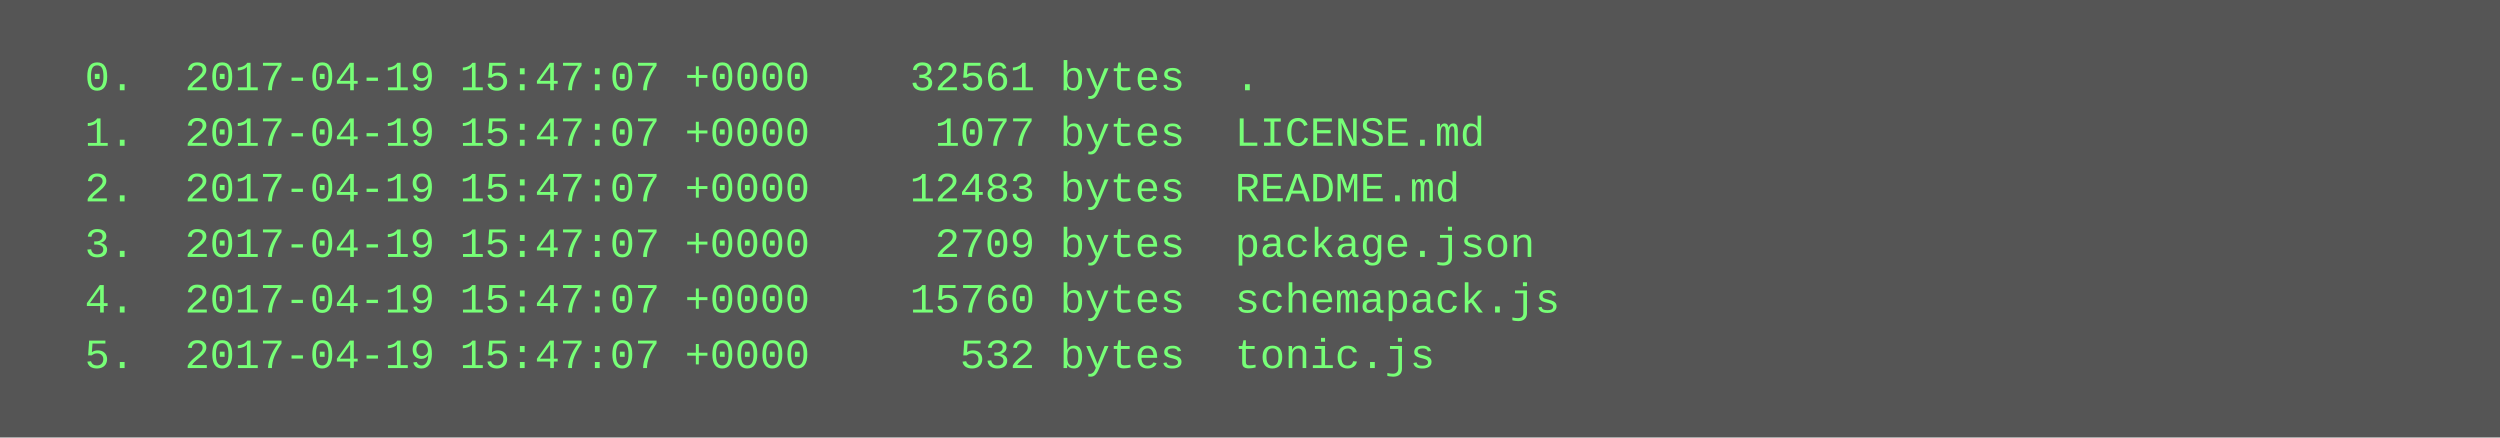
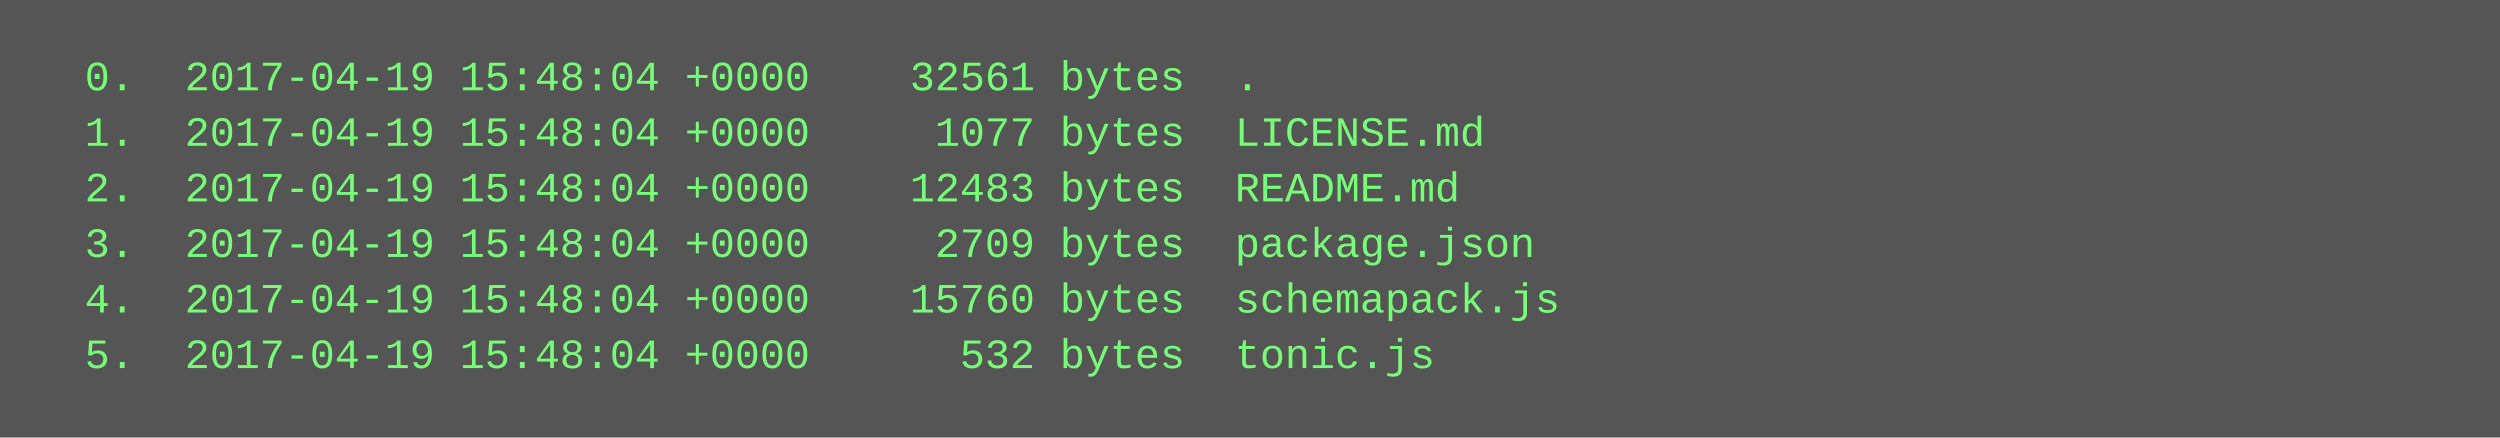
<svg xmlns="http://www.w3.org/2000/svg" height="126" width="720">
  <rect height="126" fill="#555" width="720" />
  <text fill="#7f7" font-family="Courier New" font-size="12" xml:space="preserve">
-     <tspan x="10" y="26">  0.  2017-04-19 15:47:07 +0000    32561 bytes  .</tspan>
-     <tspan x="10" y="42">  1.  2017-04-19 15:47:07 +0000     1077 bytes  LICENSE.md</tspan>
-     <tspan x="10" y="58">  2.  2017-04-19 15:47:07 +0000    12483 bytes  README.md</tspan>
-     <tspan x="10" y="74">  3.  2017-04-19 15:47:07 +0000     2709 bytes  package.json</tspan>
-     <tspan x="10" y="90">  4.  2017-04-19 15:47:07 +0000    15760 bytes  schemapack.js</tspan>
-     <tspan x="10" y="106">  5.  2017-04-19 15:47:07 +0000      532 bytes  tonic.js</tspan>
+     <tspan x="10" y="26">  0.  2017-04-19 15:48:04 +0000    32561 bytes  .</tspan>
+     <tspan x="10" y="42">  1.  2017-04-19 15:48:04 +0000     1077 bytes  LICENSE.md</tspan>
+     <tspan x="10" y="58">  2.  2017-04-19 15:48:04 +0000    12483 bytes  README.md</tspan>
+     <tspan x="10" y="74">  3.  2017-04-19 15:48:04 +0000     2709 bytes  package.json</tspan>
+     <tspan x="10" y="90">  4.  2017-04-19 15:48:04 +0000    15760 bytes  schemapack.js</tspan>
+     <tspan x="10" y="106">  5.  2017-04-19 15:48:04 +0000      532 bytes  tonic.js</tspan>
  </text>
</svg>
